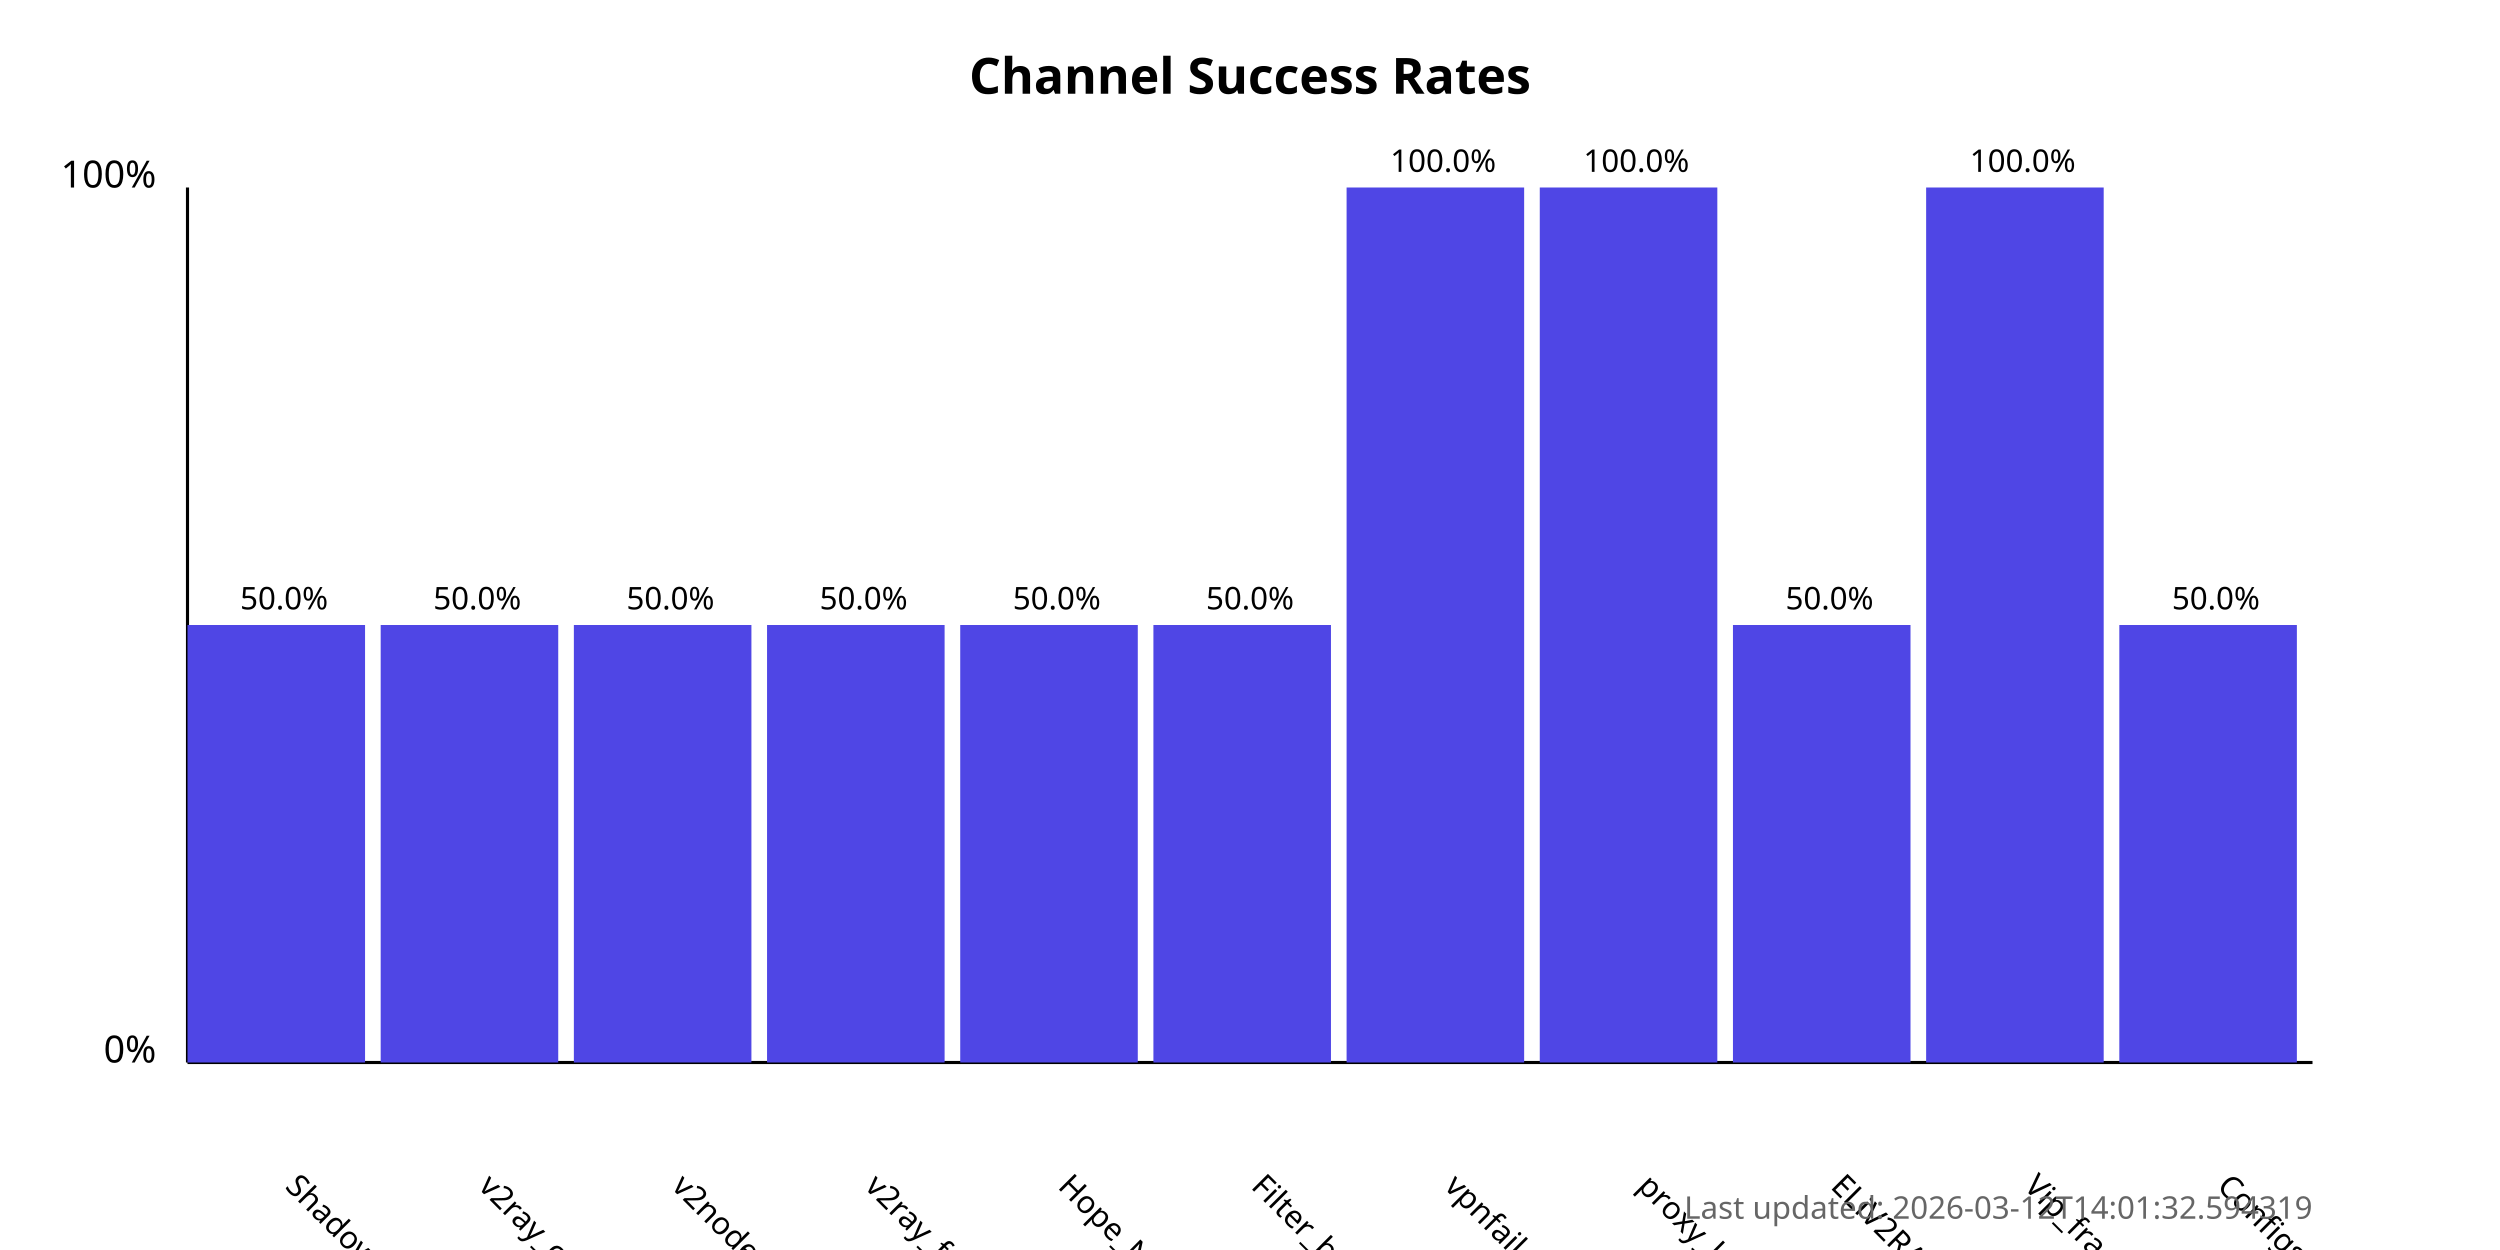
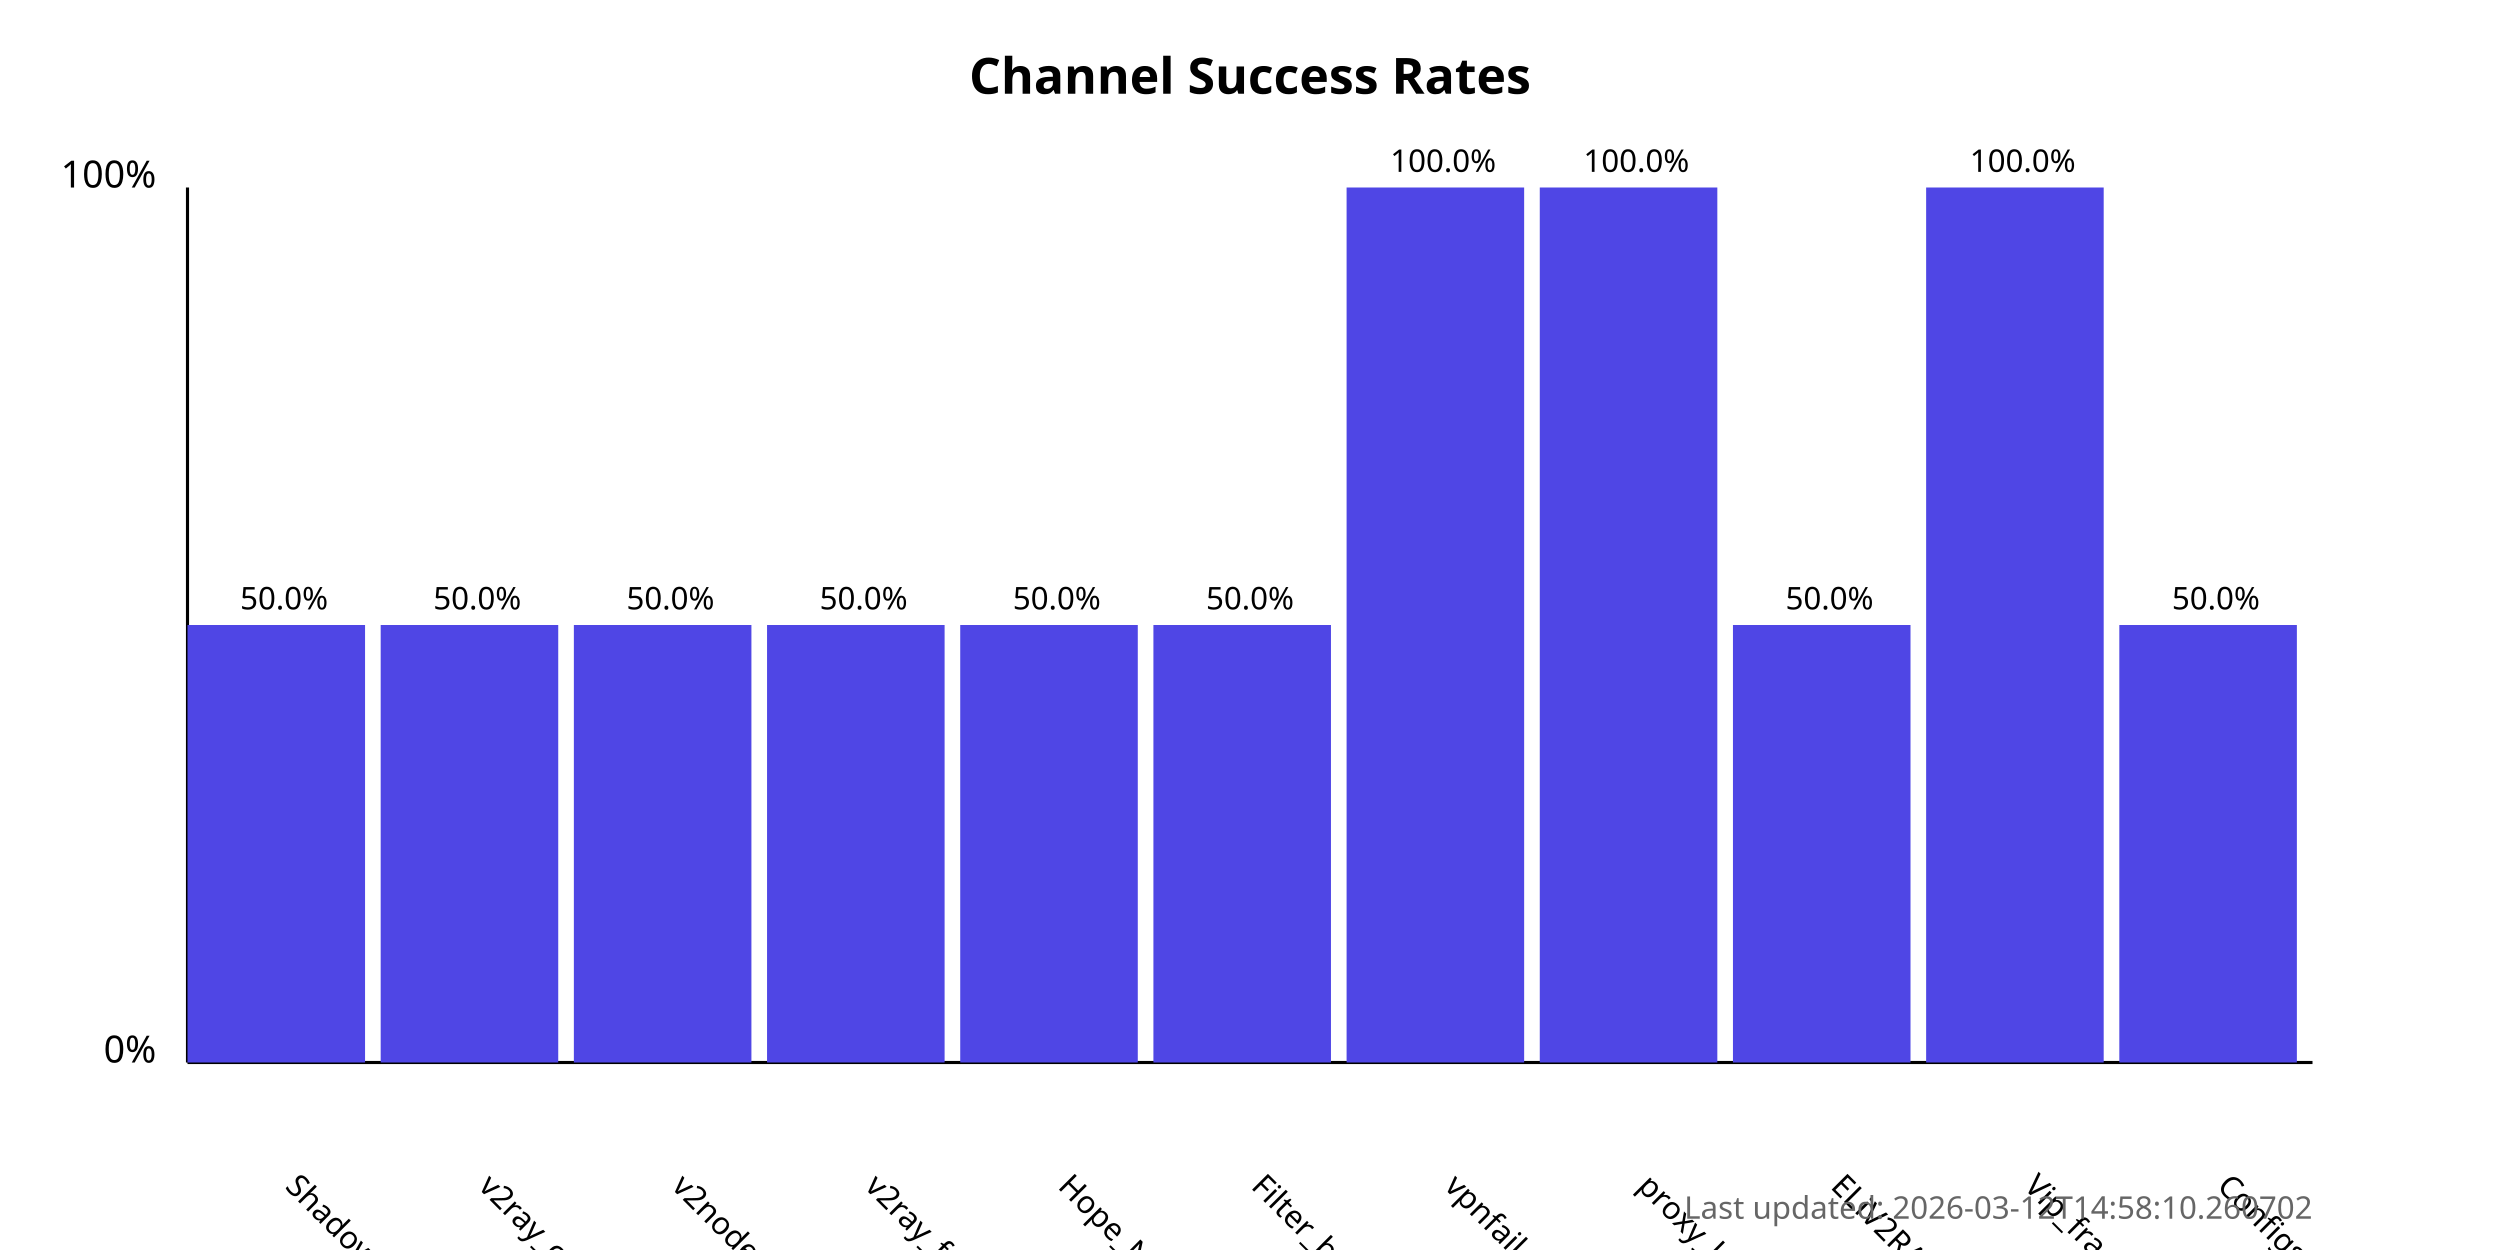
<svg xmlns="http://www.w3.org/2000/svg" width="800" height="400">
  <style>
            .chart-title { font: bold 16px sans-serif; }
            .axis-label { font: 12px sans-serif; }
            .tick-label { font: 10px sans-serif; }
            .bar { fill: #4f46e5; }
            .bar:hover { fill: #6366f1; }
            .timestamp { font: 10px sans-serif; fill: #666; }
        </style>
  <text x="400.0" y="30" text-anchor="middle" class="chart-title">
            Channel Success Rates
        </text>
  <line x1="60" y1="340" x2="60" y2="60" stroke="black" stroke-width="1" />
  <line x1="60" y1="340" x2="740" y2="340" stroke="black" stroke-width="1" />
  <text x="50" y="340" text-anchor="end" class="axis-label">0%</text>
  <text x="50" y="60" text-anchor="end" class="axis-label">100%</text>
  <g>
    <rect x="60" y="200.0" width="56.818" height="140.0" class="bar" />
    <text x="90.909" y="380" transform="rotate(45, 90.90909, 380)" text-anchor="start" class="tick-label">
                ShadowProxy66
            </text>
    <text x="90.909" y="195.0" text-anchor="middle" class="tick-label">
                50.0%
            </text>
  </g>
  <g>
    <rect x="121.818" y="200.0" width="56.818" height="140.0" class="bar" />
    <text x="152.727" y="380" transform="rotate(45, 152.7273, 380)" text-anchor="start" class="tick-label">
                v2ray_configs_pool
            </text>
    <text x="152.727" y="195.0" text-anchor="middle" class="tick-label">
                50.0%
            </text>
  </g>
  <g>
    <rect x="183.636" y="200.0" width="56.818" height="140.0" class="bar" />
    <text x="214.545" y="380" transform="rotate(45, 214.5455, 380)" text-anchor="start" class="tick-label">
                v2nodes
            </text>
    <text x="214.545" y="195.0" text-anchor="middle" class="tick-label">
                50.0%
            </text>
  </g>
  <g>
    <rect x="245.455" y="200.0" width="56.818" height="140.0" class="bar" />
    <text x="276.364" y="380" transform="rotate(45, 276.3636, 380)" text-anchor="start" class="tick-label">
                v2ray_free_conf
            </text>
    <text x="276.364" y="195.0" text-anchor="middle" class="tick-label">
                50.0%
            </text>
  </g>
  <g>
    <rect x="307.273" y="200.0" width="56.818" height="140.0" class="bar" />
    <text x="338.182" y="380" transform="rotate(45, 338.1818, 380)" text-anchor="start" class="tick-label">
                Hope_Net
            </text>
    <text x="338.182" y="195.0" text-anchor="middle" class="tick-label">
                50.0%
            </text>
  </g>
  <g>
    <rect x="369.091" y="200.0" width="56.818" height="140.0" class="bar" />
    <text x="400.0" y="380" transform="rotate(45, 400.0, 380)" text-anchor="start" class="tick-label">
                Filter_breaker
            </text>
    <text x="400.0" y="195.0" text-anchor="middle" class="tick-label">
                50.0%
            </text>
  </g>
  <g>
    <rect x="430.909" y="60.0" width="56.818" height="280.0" class="bar" />
    <text x="461.818" y="380" transform="rotate(45, 461.8182, 380)" text-anchor="start" class="tick-label">
                vpnfail_vless
            </text>
    <text x="461.818" y="55.0" text-anchor="middle" class="tick-label">
                100.0%
            </text>
  </g>
  <g>
    <rect x="492.727" y="60.0" width="56.818" height="280.0" class="bar" />
    <text x="523.636" y="380" transform="rotate(45, 523.6364, 380)" text-anchor="start" class="tick-label">
                proxy_kafee
            </text>
    <text x="523.636" y="55.0" text-anchor="middle" class="tick-label">
                100.0%
            </text>
  </g>
  <g>
    <rect x="554.545" y="200.0" width="56.818" height="140.0" class="bar" />
    <text x="585.455" y="380" transform="rotate(45, 585.4545, 380)" text-anchor="start" class="tick-label">
                ELiV2RAY
            </text>
    <text x="585.455" y="195.0" text-anchor="middle" class="tick-label">
                50.0%
            </text>
  </g>
  <g>
    <rect x="616.364" y="60.0" width="56.818" height="280.0" class="bar" />
    <text x="647.273" y="380" transform="rotate(45, 647.2727, 380)" text-anchor="start" class="tick-label">
                Vip_fragment_v2ray
            </text>
    <text x="647.273" y="55.0" text-anchor="middle" class="tick-label">
                100.0%
            </text>
  </g>
  <g>
    <rect x="678.182" y="200.0" width="56.818" height="140.0" class="bar" />
    <text x="709.091" y="380" transform="rotate(45, 709.0909, 380)" text-anchor="start" class="tick-label">
                ConfigsHubPlus
            </text>
    <text x="709.091" y="195.0" text-anchor="middle" class="tick-label">
                50.0%
            </text>
  </g>
  <text x="740" y="390" text-anchor="end" class="timestamp">
-             Last updated: 2026-03-12T14:01:32.594319
+             Last updated: 2026-03-12T14:58:10.260702
        </text>
</svg>
